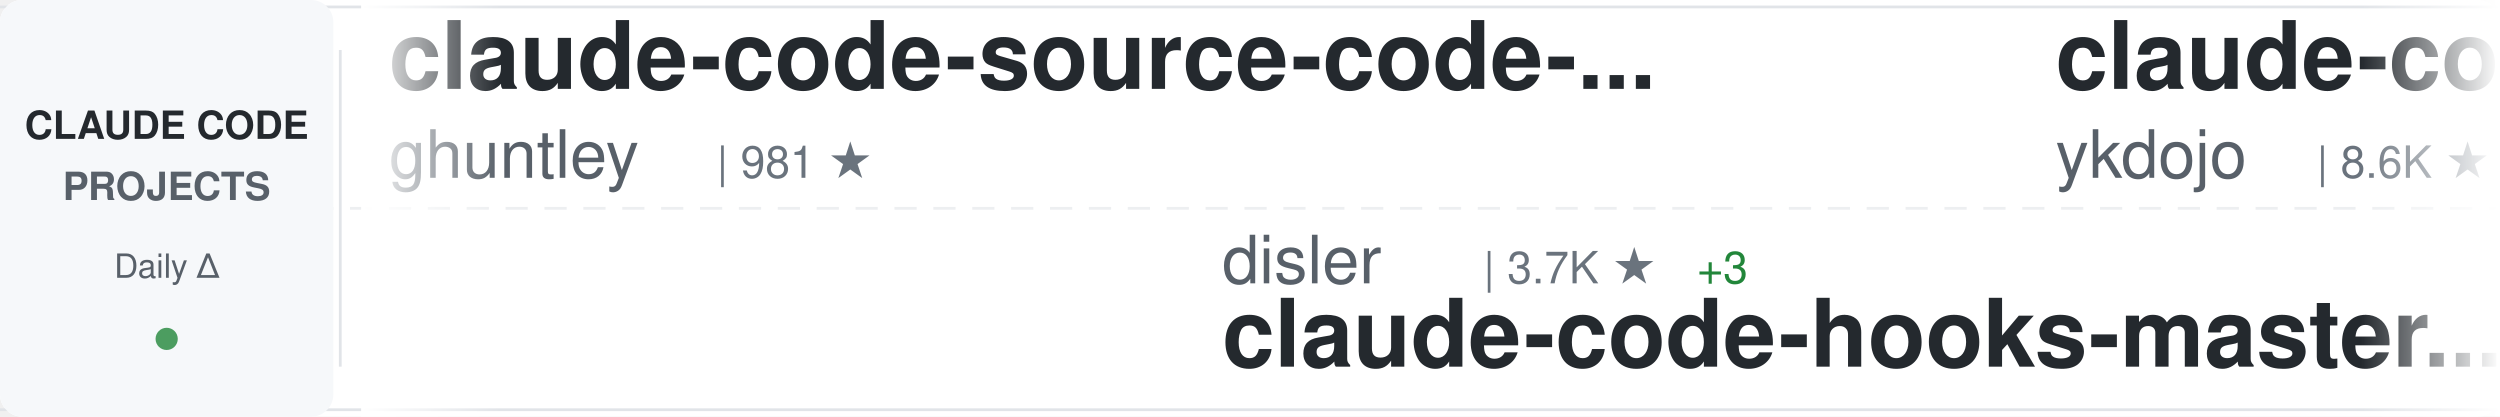
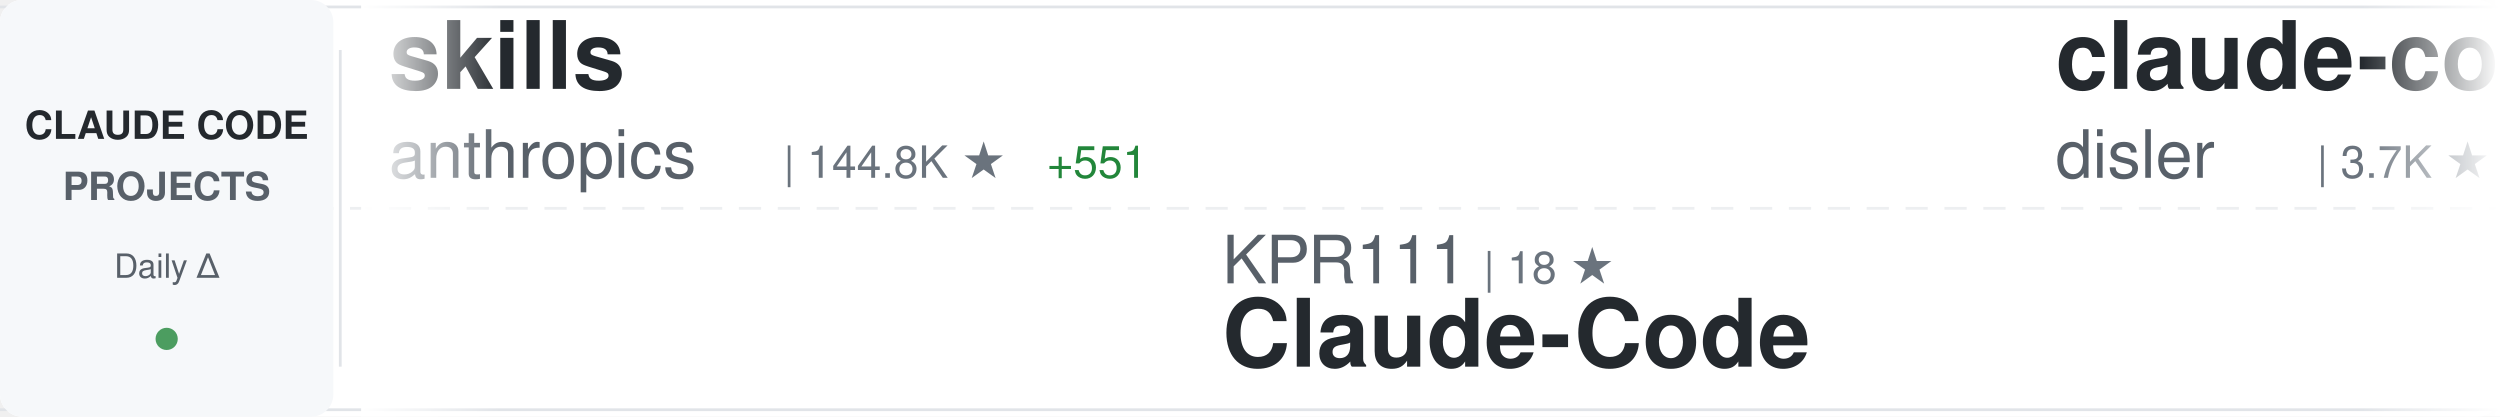
<svg xmlns="http://www.w3.org/2000/svg" width="900" height="150">
  <defs>
    <linearGradient id="awesomeLeftFade" x1="0%" y1="0%" x2="100%" y2="0%">
      <stop offset="0%" style="stop-color:#ffffff;stop-opacity:1" />
      <stop offset="100%" style="stop-color:#ffffff;stop-opacity:0" />
    </linearGradient>
    <linearGradient id="awesomeRightFade" x1="0%" y1="0%" x2="100%" y2="0%">
      <stop offset="0%" style="stop-color:#ffffff;stop-opacity:0" />
      <stop offset="100%" style="stop-color:#ffffff;stop-opacity:1" />
    </linearGradient>
  </defs>
  <rect width="900" height="150" fill="#ffffff" rx="8" />
  <rect x="0" y="2" width="900" height="1" fill="#e1e4e8" />
  <rect x="0" y="147" width="900" height="1" fill="#e1e4e8" />
  <line x1="0" y1="75" x2="900" y2="75" stroke="#e1e4e8" stroke-width="1" stroke-dasharray="8 6" opacity="0.6" />
  <rect x="0" y="0" width="120" height="150" fill="#f6f8fa" rx="8" />
  <text x="60" y="50" font-family="-apple-system, BlinkMacSystemFont, 'Segoe UI', Helvetica, Arial, sans-serif" font-size="14" font-weight="600" fill="#24292e" text-anchor="middle">CLAUDE CODE</text>
  <text x="60" y="72" font-family="-apple-system, BlinkMacSystemFont, 'Segoe UI', Helvetica, Arial, sans-serif" font-size="14" font-weight="600" fill="#586069" text-anchor="middle">PROJECTS</text>
  <text x="60" y="100" font-family="-apple-system, BlinkMacSystemFont, 'Segoe UI', Helvetica, Arial, sans-serif" font-size="12" font-weight="500" fill="#586069" text-anchor="middle">Daily Δ</text>
  <circle cx="60" cy="122" r="4" fill="#22863a" opacity="0.8" />
  <rect x="122" y="18" width="1" height="114" fill="#e1e4e8" />
  <clipPath id="awesomeTickerClip">
    <rect x="130" y="0" width="770" height="150" />
  </clipPath>
  <g clip-path="url(#awesomeTickerClip)">
    <g id="awesomeTickerItems">
      <animateTransform attributeName="transform" attributeType="XML" type="translate" from="0 0" to="-3000 0" dur="54s" repeatCount="indefinite" />
      <g transform="translate(0, 0)">
+         <text x="140" y="32" font-family="-apple-system, BlinkMacSystemFont, 'Segoe UI', Helvetica, Arial, sans-serif" font-size="34" font-weight="600" fill="#24292e">skills</text>
+         <text x="140" y="64" font-family="-apple-system, BlinkMacSystemFont, 'Segoe UI', Helvetica, Arial, sans-serif" font-size="24" font-weight="400" fill="#586069">anthropics</text>
+         <text x="282" y="64" font-family="-apple-system, BlinkMacSystemFont, 'Segoe UI', Helvetica, Arial, sans-serif" font-size="16" font-weight="500" fill="#6a737d">| 144.8K ★</text>
+         <text x="377" y="64" font-family="-apple-system, BlinkMacSystemFont, 'Segoe UI', Helvetica, Arial, sans-serif" font-size="16" font-weight="500" fill="#22863a"> +551</text>
+       </g>
+       <g transform="translate(300, 0)">
+         <text x="140" y="102" font-family="-apple-system, BlinkMacSystemFont, 'Segoe UI', Helvetica, Arial, sans-serif" font-size="24" font-weight="400" fill="#586069">KPR111</text>
+         <text x="234" y="102" font-family="-apple-system, BlinkMacSystemFont, 'Segoe UI', Helvetica, Arial, sans-serif" font-size="16" font-weight="500" fill="#6a737d">| 18 ★</text>
+         <text x="140" y="132" font-family="-apple-system, BlinkMacSystemFont, 'Segoe UI', Helvetica, Arial, sans-serif" font-size="34" font-weight="600" fill="#24292e">Claude-Code</text>
+       </g>
+       <g transform="translate(600, 0)">
+         <text x="140" y="32" font-family="-apple-system, BlinkMacSystemFont, 'Segoe UI', Helvetica, Arial, sans-serif" font-size="34" font-weight="600" fill="#24292e">claude-code-hooks-master...</text>
+         <text x="140" y="64" font-family="-apple-system, BlinkMacSystemFont, 'Segoe UI', Helvetica, Arial, sans-serif" font-size="24" font-weight="400" fill="#586069">disler</text>
+         <text x="234" y="64" font-family="-apple-system, BlinkMacSystemFont, 'Segoe UI', Helvetica, Arial, sans-serif" font-size="16" font-weight="500" fill="#6a737d">| 3.7K ★</text>
+         <text x="311" y="64" font-family="-apple-system, BlinkMacSystemFont, 'Segoe UI', Helvetica, Arial, sans-serif" font-size="16" font-weight="500" fill="#22863a"> +3</text>
+       </g>
+       <g transform="translate(900, 0)">
+         <text x="140" y="102" font-family="-apple-system, BlinkMacSystemFont, 'Segoe UI', Helvetica, Arial, sans-serif" font-size="24" font-weight="400" fill="#586069">diet103</text>
+         <text x="246" y="102" font-family="-apple-system, BlinkMacSystemFont, 'Segoe UI', Helvetica, Arial, sans-serif" font-size="16" font-weight="500" fill="#6a737d">| 9.7K ★</text>
+         <text x="323" y="102" font-family="-apple-system, BlinkMacSystemFont, 'Segoe UI', Helvetica, Arial, sans-serif" font-size="16" font-weight="500" fill="#22863a"> +1</text>
+         <text x="140" y="132" font-family="-apple-system, BlinkMacSystemFont, 'Segoe UI', Helvetica, Arial, sans-serif" font-size="34" font-weight="600" fill="#24292e">claude-code-infrastructu...</text>
+       </g>
+       <g transform="translate(1200, 0)">
+         <text x="140" y="32" font-family="-apple-system, BlinkMacSystemFont, 'Segoe UI', Helvetica, Arial, sans-serif" font-size="34" font-weight="600" fill="#24292e">claude-code-hub</text>
+         <text x="140" y="64" font-family="-apple-system, BlinkMacSystemFont, 'Segoe UI', Helvetica, Arial, sans-serif" font-size="24" font-weight="400" fill="#586069">ding113</text>
+         <text x="246" y="64" font-family="-apple-system, BlinkMacSystemFont, 'Segoe UI', Helvetica, Arial, sans-serif" font-size="16" font-weight="500" fill="#6a737d">| 3.0K ★</text>
+         <text x="323" y="64" font-family="-apple-system, BlinkMacSystemFont, 'Segoe UI', Helvetica, Arial, sans-serif" font-size="16" font-weight="500" fill="#22863a"> +5</text>
+       </g>
+       <g transform="translate(1500, 0)">
+         <text x="140" y="102" font-family="-apple-system, BlinkMacSystemFont, 'Segoe UI', Helvetica, Arial, sans-serif" font-size="24" font-weight="400" fill="#586069">https-deeplearning-ai</text>
+         <text x="414" y="102" font-family="-apple-system, BlinkMacSystemFont, 'Segoe UI', Helvetica, Arial, sans-serif" font-size="16" font-weight="500" fill="#6a737d">| 522 ★</text>
+         <text x="140" y="132" font-family="-apple-system, BlinkMacSystemFont, 'Segoe UI', Helvetica, Arial, sans-serif" font-size="34" font-weight="600" fill="#24292e">sc-claude-code-files</text>
+       </g>
+       <g transform="translate(1800, 0)">
+         <text x="140" y="32" font-family="-apple-system, BlinkMacSystemFont, 'Segoe UI', Helvetica, Arial, sans-serif" font-size="34" font-weight="600" fill="#24292e">claude-code-local</text>
+         <text x="140" y="64" font-family="-apple-system, BlinkMacSystemFont, 'Segoe UI', Helvetica, Arial, sans-serif" font-size="24" font-weight="400" fill="#586069">nicedreamzapp</text>
+         <text x="318" y="64" font-family="-apple-system, BlinkMacSystemFont, 'Segoe UI', Helvetica, Arial, sans-serif" font-size="16" font-weight="500" fill="#6a737d">| 2.7K ★</text>
+         <text x="395" y="64" font-family="-apple-system, BlinkMacSystemFont, 'Segoe UI', Helvetica, Arial, sans-serif" font-size="16" font-weight="500" fill="#22863a"> +6</text>
+       </g>
+       <g transform="translate(2100, 0)">
+         <text x="140" y="102" font-family="-apple-system, BlinkMacSystemFont, 'Segoe UI', Helvetica, Arial, sans-serif" font-size="24" font-weight="400" fill="#586069">huangserva</text>
+         <text x="282" y="102" font-family="-apple-system, BlinkMacSystemFont, 'Segoe UI', Helvetica, Arial, sans-serif" font-size="16" font-weight="500" fill="#6a737d">| 592 ★</text>
+         <text x="140" y="132" font-family="-apple-system, BlinkMacSystemFont, 'Segoe UI', Helvetica, Arial, sans-serif" font-size="34" font-weight="600" fill="#24292e">claude-code-cli</text>
+       </g>
+       <g transform="translate(2400, 0)">
        <text x="140" y="32" font-family="-apple-system, BlinkMacSystemFont, 'Segoe UI', Helvetica, Arial, sans-serif" font-size="34" font-weight="600" fill="#24292e">claude-code-source-code-...</text>
        <text x="140" y="64" font-family="-apple-system, BlinkMacSystemFont, 'Segoe UI', Helvetica, Arial, sans-serif" font-size="24" font-weight="400" fill="#586069">ghuntley</text>
        <text x="258" y="64" font-family="-apple-system, BlinkMacSystemFont, 'Segoe UI', Helvetica, Arial, sans-serif" font-size="16" font-weight="500" fill="#6a737d">| 981 ★</text>
      </g>
-       <g transform="translate(300, 0)">
-         <text x="140" y="102" font-family="-apple-system, BlinkMacSystemFont, 'Segoe UI', Helvetica, Arial, sans-serif" font-size="24" font-weight="400" fill="#586069">disler</text>
-         <text x="234" y="102" font-family="-apple-system, BlinkMacSystemFont, 'Segoe UI', Helvetica, Arial, sans-serif" font-size="16" font-weight="500" fill="#6a737d">| 3.7K ★</text>
-         <text x="311" y="102" font-family="-apple-system, BlinkMacSystemFont, 'Segoe UI', Helvetica, Arial, sans-serif" font-size="16" font-weight="500" fill="#22863a"> +3</text>
-         <text x="140" y="132" font-family="-apple-system, BlinkMacSystemFont, 'Segoe UI', Helvetica, Arial, sans-serif" font-size="34" font-weight="600" fill="#24292e">claude-code-hooks-master...</text>
-       </g>
-       <g transform="translate(600, 0)">
-         <text x="140" y="32" font-family="-apple-system, BlinkMacSystemFont, 'Segoe UI', Helvetica, Arial, sans-serif" font-size="34" font-weight="600" fill="#24292e">claude-code-tips</text>
-         <text x="140" y="64" font-family="-apple-system, BlinkMacSystemFont, 'Segoe UI', Helvetica, Arial, sans-serif" font-size="24" font-weight="400" fill="#586069">ykdojo</text>
-         <text x="234" y="64" font-family="-apple-system, BlinkMacSystemFont, 'Segoe UI', Helvetica, Arial, sans-serif" font-size="16" font-weight="500" fill="#6a737d">| 8.6K ★</text>
-         <text x="311" y="64" font-family="-apple-system, BlinkMacSystemFont, 'Segoe UI', Helvetica, Arial, sans-serif" font-size="16" font-weight="500" fill="#22863a"> +13</text>
-       </g>
-       <g transform="translate(900, 0)">
-         <text x="140" y="102" font-family="-apple-system, BlinkMacSystemFont, 'Segoe UI', Helvetica, Arial, sans-serif" font-size="24" font-weight="400" fill="#586069">anthropics</text>
-         <text x="282" y="102" font-family="-apple-system, BlinkMacSystemFont, 'Segoe UI', Helvetica, Arial, sans-serif" font-size="16" font-weight="500" fill="#6a737d">| 4.9K ★</text>
-         <text x="359" y="102" font-family="-apple-system, BlinkMacSystemFont, 'Segoe UI', Helvetica, Arial, sans-serif" font-size="16" font-weight="500" fill="#22863a"> +7</text>
-         <text x="140" y="132" font-family="-apple-system, BlinkMacSystemFont, 'Segoe UI', Helvetica, Arial, sans-serif" font-size="34" font-weight="600" fill="#24292e">claude-code-security-rev...</text>
-       </g>
-       <g transform="translate(1200, 0)">
-         <text x="140" y="32" font-family="-apple-system, BlinkMacSystemFont, 'Segoe UI', Helvetica, Arial, sans-serif" font-size="34" font-weight="600" fill="#24292e">claude-code-webui</text>
-         <text x="140" y="64" font-family="-apple-system, BlinkMacSystemFont, 'Segoe UI', Helvetica, Arial, sans-serif" font-size="24" font-weight="400" fill="#586069">sugyan</text>
-         <text x="234" y="64" font-family="-apple-system, BlinkMacSystemFont, 'Segoe UI', Helvetica, Arial, sans-serif" font-size="16" font-weight="500" fill="#6a737d">| 1.1K ★</text>
-         <text x="311" y="64" font-family="-apple-system, BlinkMacSystemFont, 'Segoe UI', Helvetica, Arial, sans-serif" font-size="16" font-weight="500" fill="#22863a"> +1</text>
-       </g>
-       <g transform="translate(1500, 0)">
-         <text x="140" y="102" font-family="-apple-system, BlinkMacSystemFont, 'Segoe UI', Helvetica, Arial, sans-serif" font-size="24" font-weight="400" fill="#586069">pedrohcgs</text>
-         <text x="270" y="102" font-family="-apple-system, BlinkMacSystemFont, 'Segoe UI', Helvetica, Arial, sans-serif" font-size="16" font-weight="500" fill="#6a737d">| 1.2K ★</text>
-         <text x="347" y="102" font-family="-apple-system, BlinkMacSystemFont, 'Segoe UI', Helvetica, Arial, sans-serif" font-size="16" font-weight="500" fill="#22863a"> +5</text>
-         <text x="140" y="132" font-family="-apple-system, BlinkMacSystemFont, 'Segoe UI', Helvetica, Arial, sans-serif" font-size="34" font-weight="600" fill="#24292e">claude-code-my-workflow</text>
-       </g>
-       <g transform="translate(1800, 0)">
-         <text x="140" y="32" font-family="-apple-system, BlinkMacSystemFont, 'Segoe UI', Helvetica, Arial, sans-serif" font-size="34" font-weight="600" fill="#24292e">claude-code-sub-agents</text>
-         <text x="140" y="64" font-family="-apple-system, BlinkMacSystemFont, 'Segoe UI', Helvetica, Arial, sans-serif" font-size="24" font-weight="400" fill="#586069">lst97</text>
-         <text x="222" y="64" font-family="-apple-system, BlinkMacSystemFont, 'Segoe UI', Helvetica, Arial, sans-serif" font-size="16" font-weight="500" fill="#6a737d">| 1.6K ★</text>
-         <text x="299" y="64" font-family="-apple-system, BlinkMacSystemFont, 'Segoe UI', Helvetica, Arial, sans-serif" font-size="16" font-weight="500" fill="#22863a"> +1</text>
-       </g>
-       <g transform="translate(2100, 0)">
-         <text x="140" y="102" font-family="-apple-system, BlinkMacSystemFont, 'Segoe UI', Helvetica, Arial, sans-serif" font-size="24" font-weight="400" fill="#586069">hangsman</text>
-         <text x="258" y="102" font-family="-apple-system, BlinkMacSystemFont, 'Segoe UI', Helvetica, Arial, sans-serif" font-size="16" font-weight="500" fill="#6a737d">| 781 ★</text>
-         <text x="140" y="132" font-family="-apple-system, BlinkMacSystemFont, 'Segoe UI', Helvetica, Arial, sans-serif" font-size="34" font-weight="600" fill="#24292e">claude-code-source</text>
-       </g>
-       <g transform="translate(2400, 0)">
-         <text x="140" y="32" font-family="-apple-system, BlinkMacSystemFont, 'Segoe UI', Helvetica, Arial, sans-serif" font-size="34" font-weight="600" fill="#24292e">Claude-Code-Source-Study</text>
-         <text x="140" y="64" font-family="-apple-system, BlinkMacSystemFont, 'Segoe UI', Helvetica, Arial, sans-serif" font-size="24" font-weight="400" fill="#586069">luyao618</text>
-         <text x="258" y="64" font-family="-apple-system, BlinkMacSystemFont, 'Segoe UI', Helvetica, Arial, sans-serif" font-size="16" font-weight="500" fill="#6a737d">| 1.5K ★</text>
-         <text x="335" y="64" font-family="-apple-system, BlinkMacSystemFont, 'Segoe UI', Helvetica, Arial, sans-serif" font-size="16" font-weight="500" fill="#22863a"> +3</text>
-       </g>
      <g transform="translate(2700, 0)">
-         <text x="140" y="102" font-family="-apple-system, BlinkMacSystemFont, 'Segoe UI', Helvetica, Arial, sans-serif" font-size="24" font-weight="400" fill="#586069">ding113</text>
-         <text x="246" y="102" font-family="-apple-system, BlinkMacSystemFont, 'Segoe UI', Helvetica, Arial, sans-serif" font-size="16" font-weight="500" fill="#6a737d">| 3.0K ★</text>
-         <text x="323" y="102" font-family="-apple-system, BlinkMacSystemFont, 'Segoe UI', Helvetica, Arial, sans-serif" font-size="16" font-weight="500" fill="#22863a"> +5</text>
-         <text x="140" y="132" font-family="-apple-system, BlinkMacSystemFont, 'Segoe UI', Helvetica, Arial, sans-serif" font-size="34" font-weight="600" fill="#24292e">claude-code-hub</text>
+         <text x="140" y="102" font-family="-apple-system, BlinkMacSystemFont, 'Segoe UI', Helvetica, Arial, sans-serif" font-size="24" font-weight="400" fill="#586069">oboard</text>
+         <text x="234" y="102" font-family="-apple-system, BlinkMacSystemFont, 'Segoe UI', Helvetica, Arial, sans-serif" font-size="16" font-weight="500" fill="#6a737d">| 3.2K ★</text>
+         <text x="311" y="102" font-family="-apple-system, BlinkMacSystemFont, 'Segoe UI', Helvetica, Arial, sans-serif" font-size="16" font-weight="500" fill="#22863a"> +5</text>
+         <text x="140" y="132" font-family="-apple-system, BlinkMacSystemFont, 'Segoe UI', Helvetica, Arial, sans-serif" font-size="34" font-weight="600" fill="#24292e">claude-code-rev</text>
      </g>
      <g transform="translate(3000, 0)">
-         <text x="140" y="32" font-family="-apple-system, BlinkMacSystemFont, 'Segoe UI', Helvetica, Arial, sans-serif" font-size="34" font-weight="600" fill="#24292e">claude-code-source-code-...</text>
-         <text x="140" y="64" font-family="-apple-system, BlinkMacSystemFont, 'Segoe UI', Helvetica, Arial, sans-serif" font-size="24" font-weight="400" fill="#586069">ghuntley</text>
-         <text x="258" y="64" font-family="-apple-system, BlinkMacSystemFont, 'Segoe UI', Helvetica, Arial, sans-serif" font-size="16" font-weight="500" fill="#6a737d">| 981 ★</text>
+         <text x="140" y="32" font-family="-apple-system, BlinkMacSystemFont, 'Segoe UI', Helvetica, Arial, sans-serif" font-size="34" font-weight="600" fill="#24292e">skills</text>
+         <text x="140" y="64" font-family="-apple-system, BlinkMacSystemFont, 'Segoe UI', Helvetica, Arial, sans-serif" font-size="24" font-weight="400" fill="#586069">anthropics</text>
+         <text x="282" y="64" font-family="-apple-system, BlinkMacSystemFont, 'Segoe UI', Helvetica, Arial, sans-serif" font-size="16" font-weight="500" fill="#6a737d">| 144.8K ★</text>
+         <text x="377" y="64" font-family="-apple-system, BlinkMacSystemFont, 'Segoe UI', Helvetica, Arial, sans-serif" font-size="16" font-weight="500" fill="#22863a"> +551</text>
      </g>
      <g transform="translate(3300, 0)">
-         <text x="140" y="102" font-family="-apple-system, BlinkMacSystemFont, 'Segoe UI', Helvetica, Arial, sans-serif" font-size="24" font-weight="400" fill="#586069">disler</text>
-         <text x="234" y="102" font-family="-apple-system, BlinkMacSystemFont, 'Segoe UI', Helvetica, Arial, sans-serif" font-size="16" font-weight="500" fill="#6a737d">| 3.7K ★</text>
-         <text x="311" y="102" font-family="-apple-system, BlinkMacSystemFont, 'Segoe UI', Helvetica, Arial, sans-serif" font-size="16" font-weight="500" fill="#22863a"> +3</text>
-         <text x="140" y="132" font-family="-apple-system, BlinkMacSystemFont, 'Segoe UI', Helvetica, Arial, sans-serif" font-size="34" font-weight="600" fill="#24292e">claude-code-hooks-master...</text>
+         <text x="140" y="102" font-family="-apple-system, BlinkMacSystemFont, 'Segoe UI', Helvetica, Arial, sans-serif" font-size="24" font-weight="400" fill="#586069">KPR111</text>
+         <text x="234" y="102" font-family="-apple-system, BlinkMacSystemFont, 'Segoe UI', Helvetica, Arial, sans-serif" font-size="16" font-weight="500" fill="#6a737d">| 18 ★</text>
+         <text x="140" y="132" font-family="-apple-system, BlinkMacSystemFont, 'Segoe UI', Helvetica, Arial, sans-serif" font-size="34" font-weight="600" fill="#24292e">Claude-Code</text>
      </g>
      <g transform="translate(3600, 0)">
-         <text x="140" y="32" font-family="-apple-system, BlinkMacSystemFont, 'Segoe UI', Helvetica, Arial, sans-serif" font-size="34" font-weight="600" fill="#24292e">claude-code-tips</text>
-         <text x="140" y="64" font-family="-apple-system, BlinkMacSystemFont, 'Segoe UI', Helvetica, Arial, sans-serif" font-size="24" font-weight="400" fill="#586069">ykdojo</text>
-         <text x="234" y="64" font-family="-apple-system, BlinkMacSystemFont, 'Segoe UI', Helvetica, Arial, sans-serif" font-size="16" font-weight="500" fill="#6a737d">| 8.6K ★</text>
-         <text x="311" y="64" font-family="-apple-system, BlinkMacSystemFont, 'Segoe UI', Helvetica, Arial, sans-serif" font-size="16" font-weight="500" fill="#22863a"> +13</text>
+         <text x="140" y="32" font-family="-apple-system, BlinkMacSystemFont, 'Segoe UI', Helvetica, Arial, sans-serif" font-size="34" font-weight="600" fill="#24292e">claude-code-hooks-master...</text>
+         <text x="140" y="64" font-family="-apple-system, BlinkMacSystemFont, 'Segoe UI', Helvetica, Arial, sans-serif" font-size="24" font-weight="400" fill="#586069">disler</text>
+         <text x="234" y="64" font-family="-apple-system, BlinkMacSystemFont, 'Segoe UI', Helvetica, Arial, sans-serif" font-size="16" font-weight="500" fill="#6a737d">| 3.7K ★</text>
+         <text x="311" y="64" font-family="-apple-system, BlinkMacSystemFont, 'Segoe UI', Helvetica, Arial, sans-serif" font-size="16" font-weight="500" fill="#22863a"> +3</text>
      </g>
      <g transform="translate(3900, 0)">
-         <text x="140" y="102" font-family="-apple-system, BlinkMacSystemFont, 'Segoe UI', Helvetica, Arial, sans-serif" font-size="24" font-weight="400" fill="#586069">anthropics</text>
-         <text x="282" y="102" font-family="-apple-system, BlinkMacSystemFont, 'Segoe UI', Helvetica, Arial, sans-serif" font-size="16" font-weight="500" fill="#6a737d">| 4.9K ★</text>
-         <text x="359" y="102" font-family="-apple-system, BlinkMacSystemFont, 'Segoe UI', Helvetica, Arial, sans-serif" font-size="16" font-weight="500" fill="#22863a"> +7</text>
-         <text x="140" y="132" font-family="-apple-system, BlinkMacSystemFont, 'Segoe UI', Helvetica, Arial, sans-serif" font-size="34" font-weight="600" fill="#24292e">claude-code-security-rev...</text>
+         <text x="140" y="102" font-family="-apple-system, BlinkMacSystemFont, 'Segoe UI', Helvetica, Arial, sans-serif" font-size="24" font-weight="400" fill="#586069">diet103</text>
+         <text x="246" y="102" font-family="-apple-system, BlinkMacSystemFont, 'Segoe UI', Helvetica, Arial, sans-serif" font-size="16" font-weight="500" fill="#6a737d">| 9.7K ★</text>
+         <text x="323" y="102" font-family="-apple-system, BlinkMacSystemFont, 'Segoe UI', Helvetica, Arial, sans-serif" font-size="16" font-weight="500" fill="#22863a"> +1</text>
+         <text x="140" y="132" font-family="-apple-system, BlinkMacSystemFont, 'Segoe UI', Helvetica, Arial, sans-serif" font-size="34" font-weight="600" fill="#24292e">claude-code-infrastructu...</text>
      </g>
    </g>
  </g>
  <rect x="130" y="0" width="50" height="150" fill="url(#awesomeLeftFade)" />
  <rect x="850" y="0" width="50" height="150" fill="url(#awesomeRightFade)" />
</svg>
